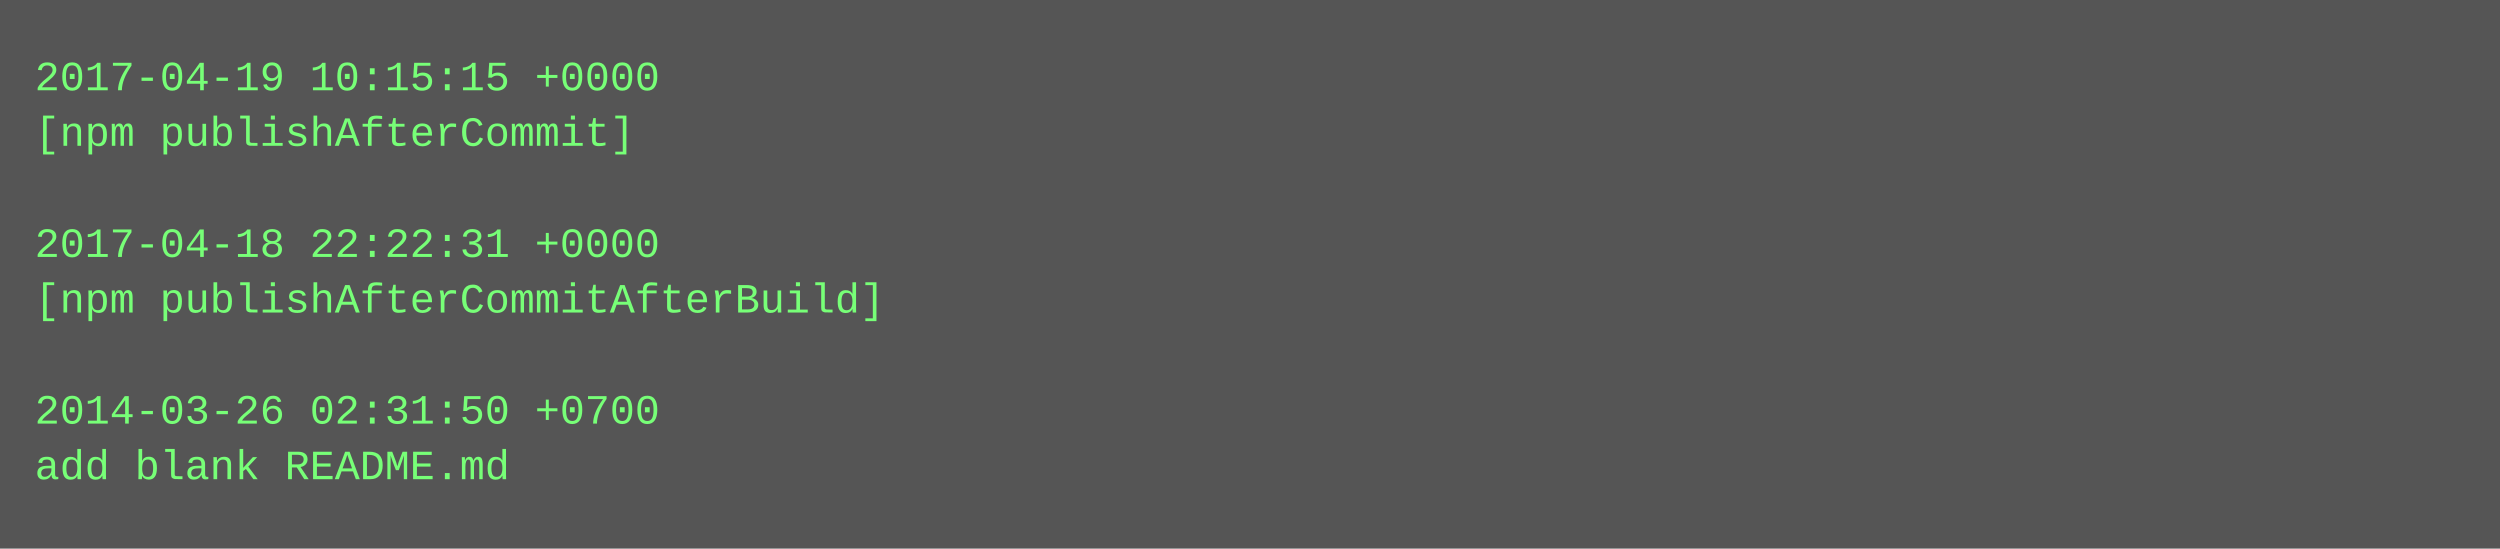
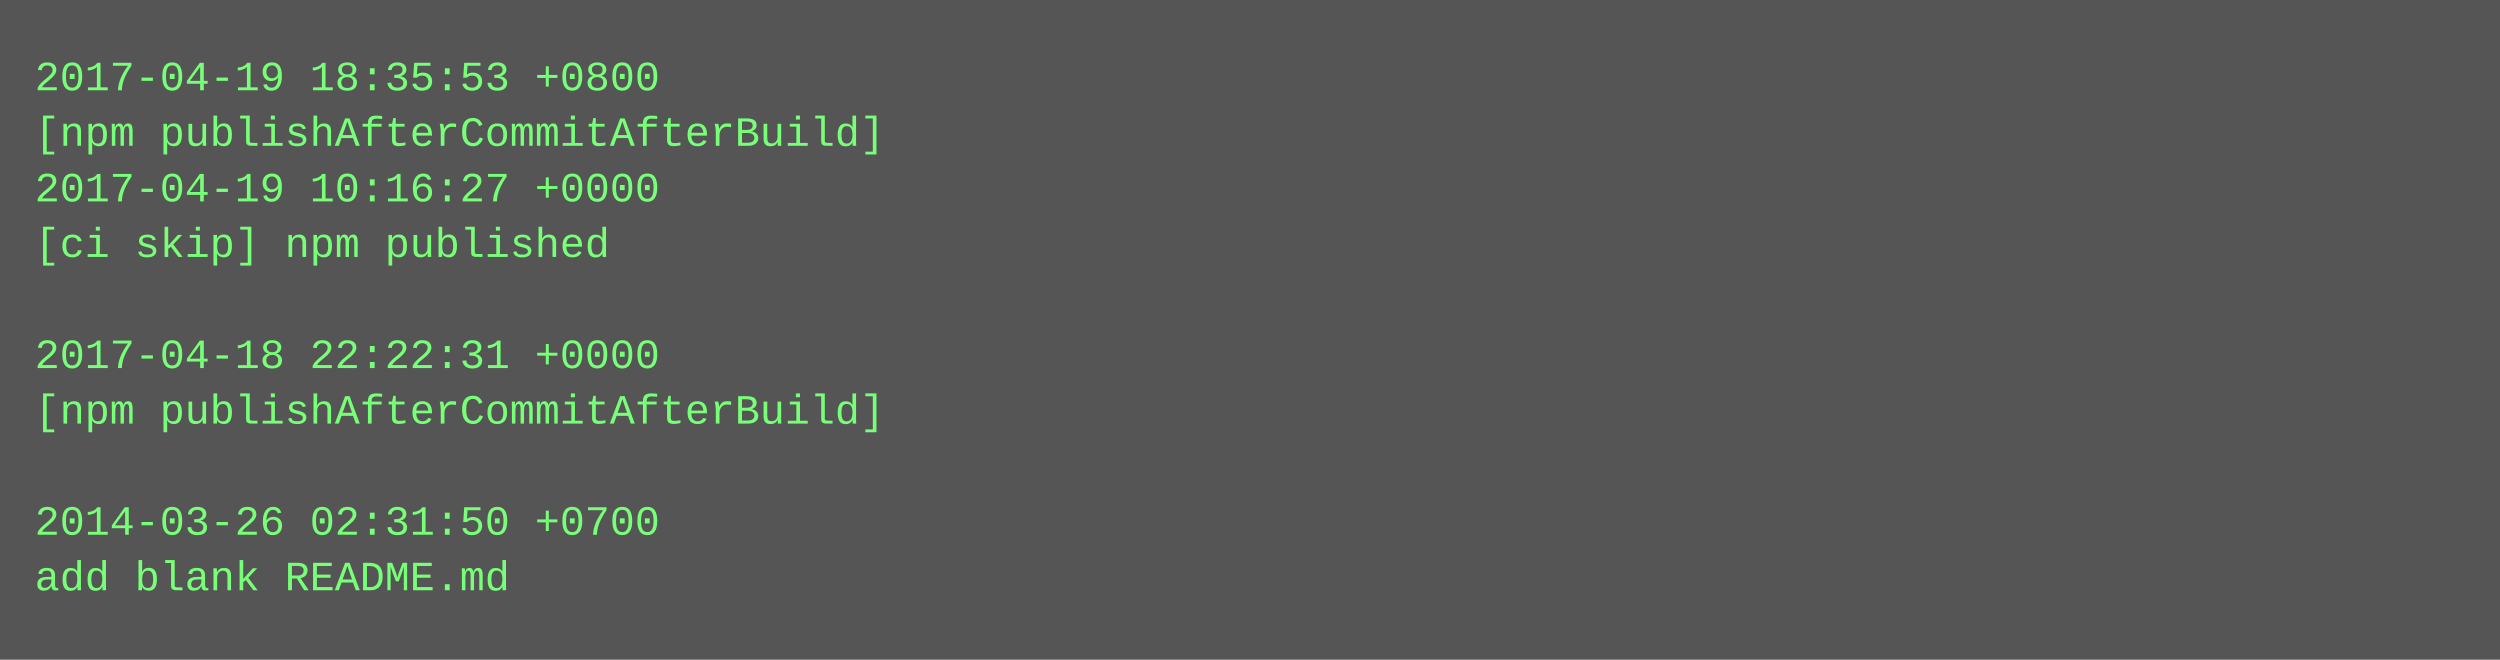
- <svg xmlns="http://www.w3.org/2000/svg" height="158" width="720">
-   <rect height="158" fill="#555" width="720" />
+ <svg xmlns="http://www.w3.org/2000/svg" height="190" width="720">
+   <rect height="190" fill="#555" width="720" />
  <text fill="#7f7" font-family="Courier New" font-size="12" xml:space="preserve">
-     <tspan x="10" y="26">2017-04-19 10:15:15 +0000</tspan>
-     <tspan x="10" y="42">[npm publishAfterCommit]</tspan>
-     <tspan x="10" y="58" />
-     <tspan x="10" y="74">2017-04-18 22:22:31 +0000</tspan>
-     <tspan x="10" y="90">[npm publishAfterCommitAfterBuild]</tspan>
-     <tspan x="10" y="106" />
-     <tspan x="10" y="122">2014-03-26 02:31:50 +0700</tspan>
-     <tspan x="10" y="138">add blank README.md</tspan>
+     <tspan x="10" y="26">2017-04-19 18:35:53 +0800</tspan>
+     <tspan x="10" y="42">[npm publishAfterCommitAfterBuild]</tspan>
+     <tspan x="10" y="58">2017-04-19 10:16:27 +0000</tspan>
+     <tspan x="10" y="74">[ci skip] npm published</tspan>
+     <tspan x="10" y="90" />
+     <tspan x="10" y="106">2017-04-18 22:22:31 +0000</tspan>
+     <tspan x="10" y="122">[npm publishAfterCommitAfterBuild]</tspan>
+     <tspan x="10" y="138" />
+     <tspan x="10" y="154">2014-03-26 02:31:50 +0700</tspan>
+     <tspan x="10" y="170">add blank README.md</tspan>
  </text>
</svg>
